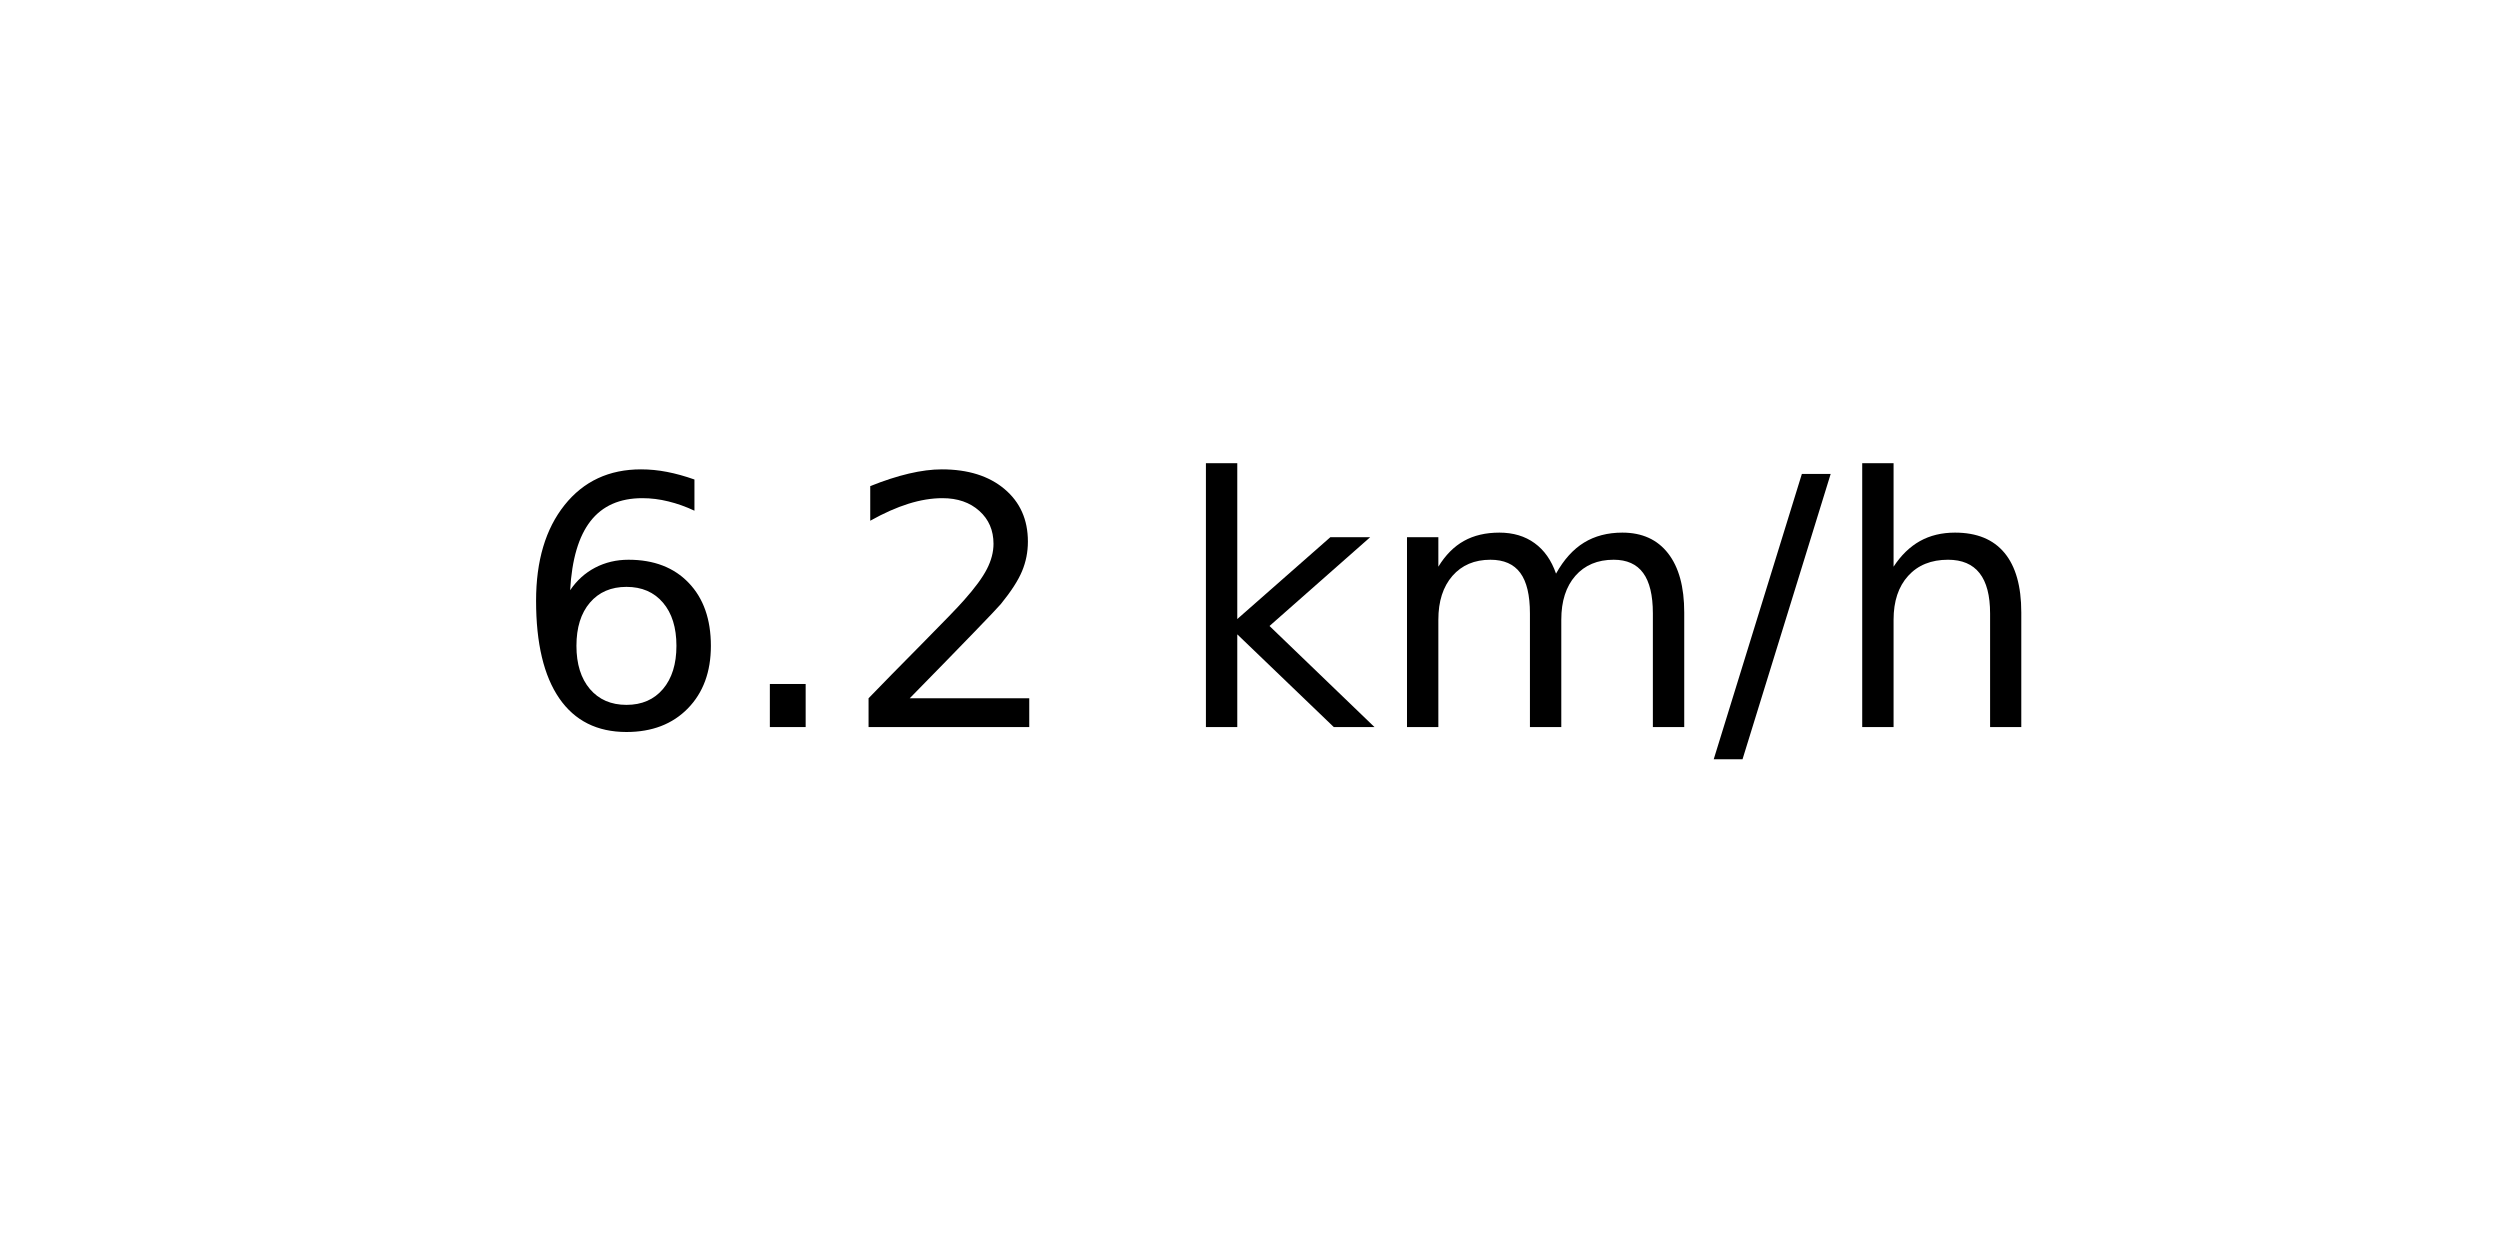
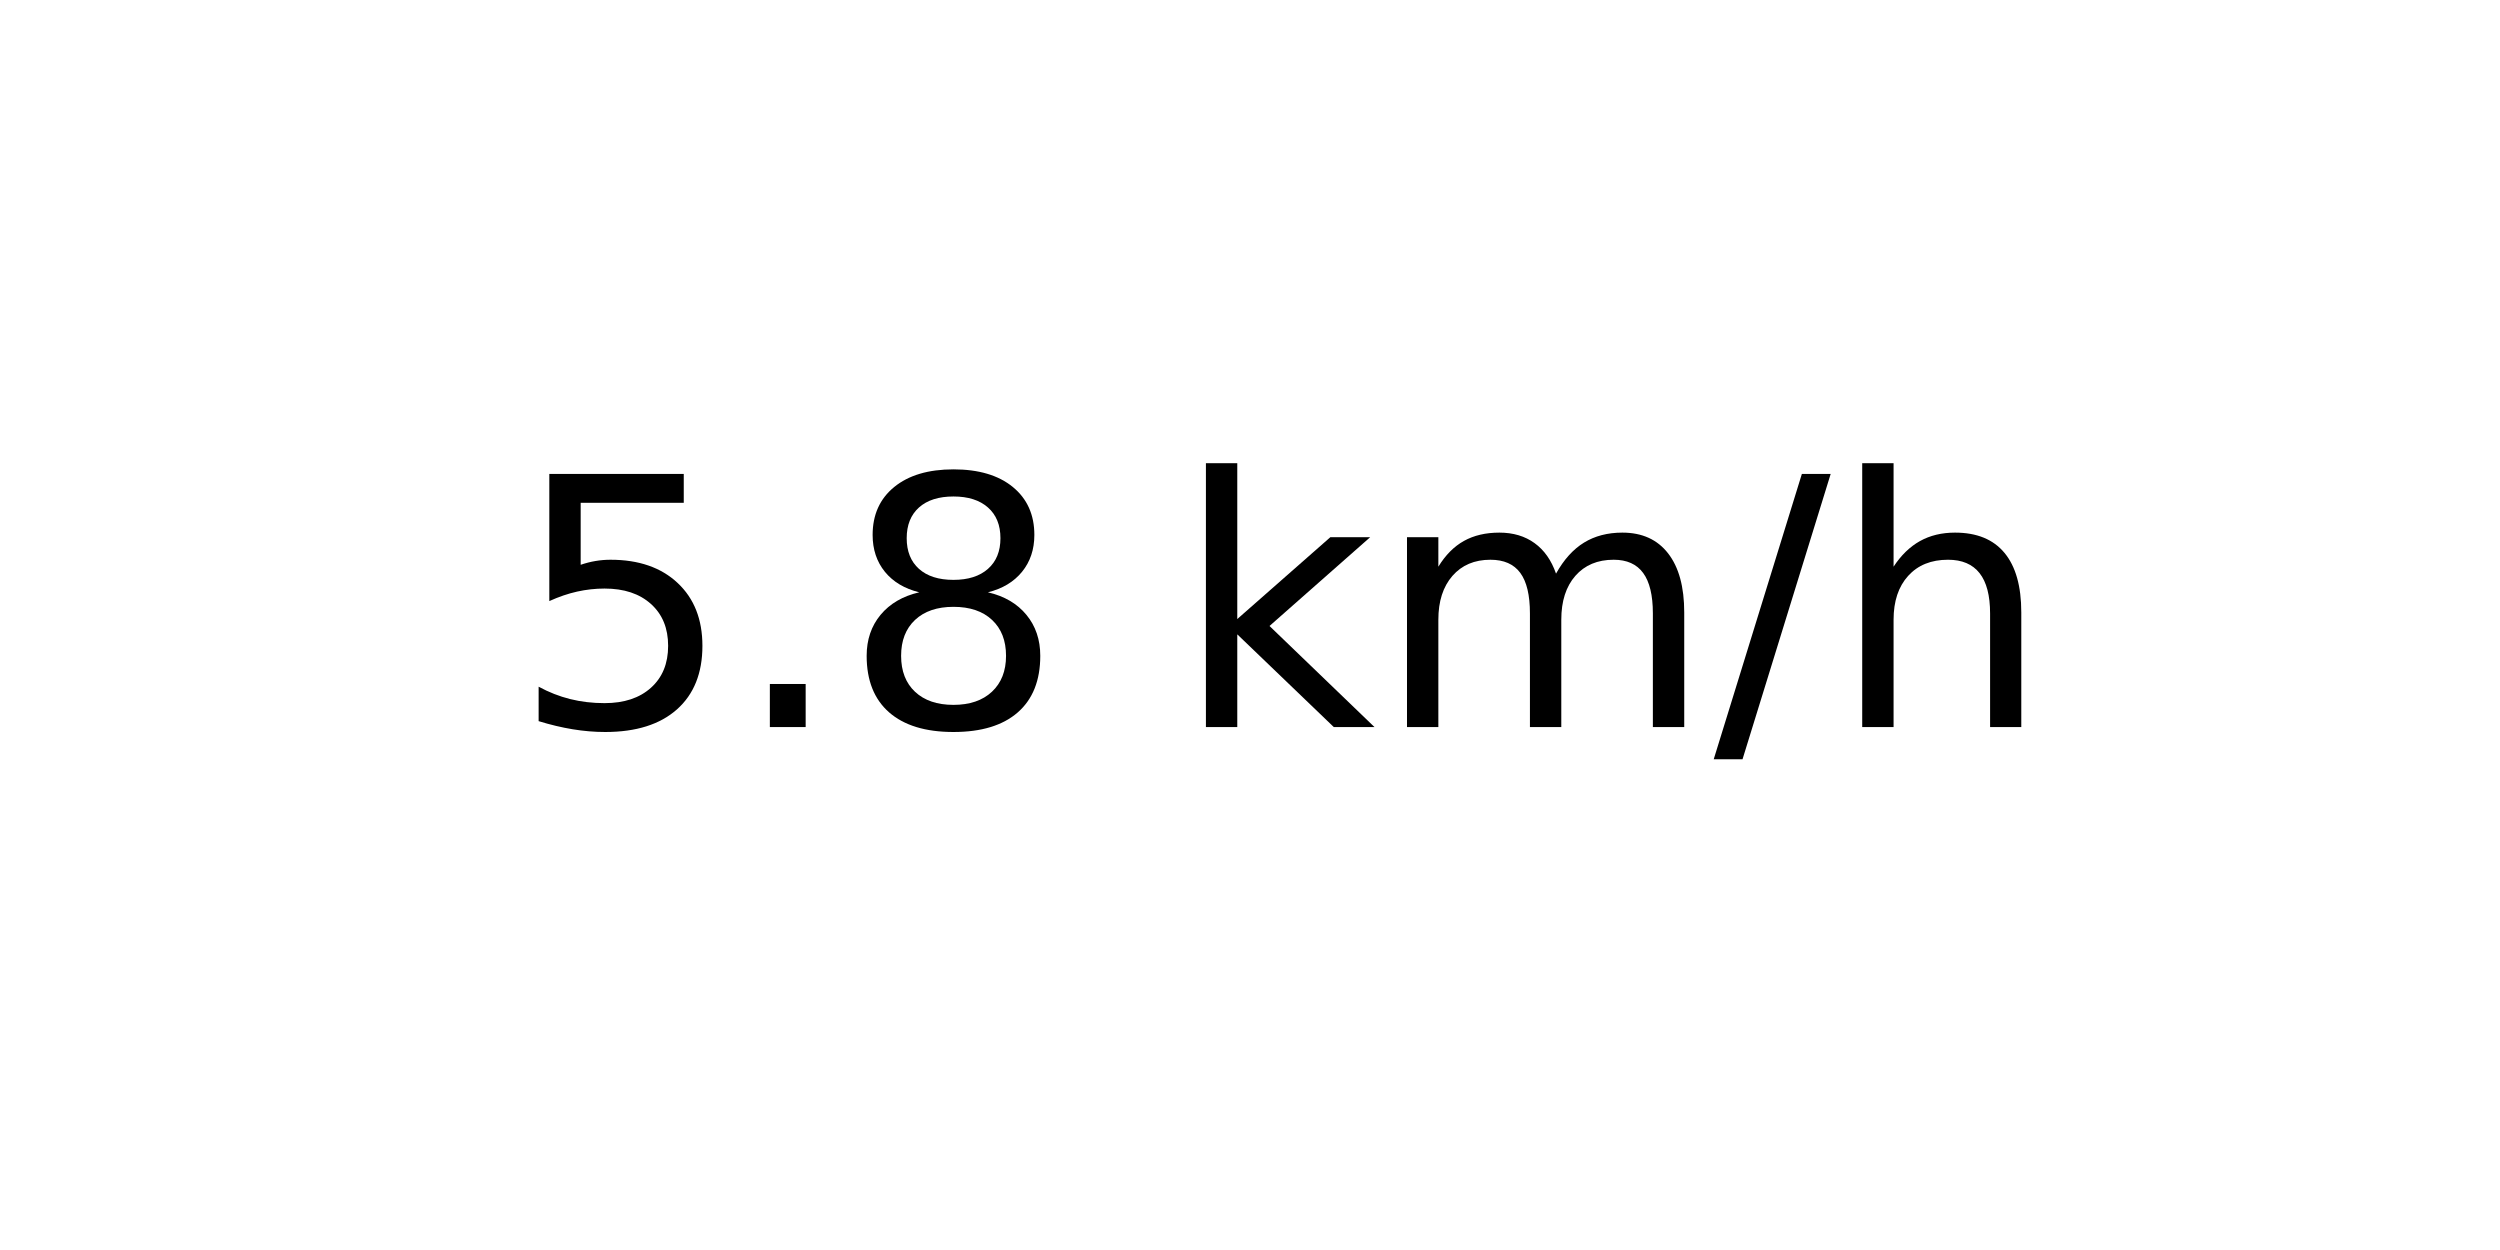
<svg xmlns="http://www.w3.org/2000/svg" xmlns:xlink="http://www.w3.org/1999/xlink" width="72pt" height="36pt" viewBox="0 0 72 36" version="1.1">
  <defs>
    <style type="text/css">*{stroke-linejoin: round; stroke-linecap: butt}</style>
  </defs>
  <g id="figure_1">
    <g id="axes_1">
      <g id="text_1">
        <g transform="translate(14.74062 20.93937) scale(0.1 -0.1)">
          <defs>
-             <path id="DejaVuSans-36" d="M 2113 2584  Q 1688 2584 1439 2293  Q 1191 2003 1191 1497  Q 1191 994 1439 701  Q 1688 409 2113 409  Q 2538 409 2786 701  Q 3034 994 3034 1497  Q 3034 2003 2786 2293  Q 2538 2584 2113 2584  z M 3366 4563  L 3366 3988  Q 3128 4100 2886 4159  Q 2644 4219 2406 4219  Q 1781 4219 1451 3797  Q 1122 3375 1075 2522  Q 1259 2794 1537 2939  Q 1816 3084 2150 3084  Q 2853 3084 3261 2657  Q 3669 2231 3669 1497  Q 3669 778 3244 343  Q 2819 -91 2113 -91  Q 1303 -91 875 529  Q 447 1150 447 2328  Q 447 3434 972 4092  Q 1497 4750 2381 4750  Q 2619 4750 2861 4703  Q 3103 4656 3366 4563  z " transform="scale(0.015625)" />
+             <path id="DejaVuSans-35" d="M 691 4666  L 3169 4666  L 3169 4134  L 1269 4134  L 1269 2991  Q 1406 3038 1543 3061  Q 1681 3084 1819 3084  Q 2600 3084 3056 2656  Q 3513 2228 3513 1497  Q 3513 744 3044 326  Q 2575 -91 1722 -91  Q 1428 -91 1123 -41  Q 819 9 494 109  L 494 744  Q 775 591 1075 516  Q 1375 441 1709 441  Q 2250 441 2565 725  Q 2881 1009 2881 1497  Q 2881 1984 2565 2268  Q 2250 2553 1709 2553  Q 1456 2553 1204 2497  Q 953 2441 691 2322  L 691 4666  z " transform="scale(0.015625)" />
            <path id="DejaVuSans-2e" d="M 684 794  L 1344 794  L 1344 0  L 684 0  L 684 794  z " transform="scale(0.015625)" />
-             <path id="DejaVuSans-32" d="M 1228 531  L 3431 531  L 3431 0  L 469 0  L 469 531  Q 828 903 1448 1529  Q 2069 2156 2228 2338  Q 2531 2678 2651 2914  Q 2772 3150 2772 3378  Q 2772 3750 2511 3984  Q 2250 4219 1831 4219  Q 1534 4219 1204 4116  Q 875 4013 500 3803  L 500 4441  Q 881 4594 1212 4672  Q 1544 4750 1819 4750  Q 2544 4750 2975 4387  Q 3406 4025 3406 3419  Q 3406 3131 3298 2873  Q 3191 2616 2906 2266  Q 2828 2175 2409 1742  Q 1991 1309 1228 531  z " transform="scale(0.015625)" />
+             <path id="DejaVuSans-38" d="M 2034 2216  Q 1584 2216 1326 1975  Q 1069 1734 1069 1313  Q 1069 891 1326 650  Q 1584 409 2034 409  Q 2484 409 2743 651  Q 3003 894 3003 1313  Q 3003 1734 2745 1975  Q 2488 2216 2034 2216  z M 1403 2484  Q 997 2584 770 2862  Q 544 3141 544 3541  Q 544 4100 942 4425  Q 1341 4750 2034 4750  Q 2731 4750 3128 4425  Q 3525 4100 3525 3541  Q 3525 3141 3298 2862  Q 3072 2584 2669 2484  Q 3125 2378 3379 2068  Q 3634 1759 3634 1313  Q 3634 634 3220 271  Q 2806 -91 2034 -91  Q 1263 -91 848 271  Q 434 634 434 1313  Q 434 1759 690 2068  Q 947 2378 1403 2484  z M 1172 3481  Q 1172 3119 1398 2916  Q 1625 2713 2034 2713  Q 2441 2713 2670 2916  Q 2900 3119 2900 3481  Q 2900 3844 2670 4047  Q 2441 4250 2034 4250  Q 1625 4250 1398 4047  Q 1172 3844 1172 3481  z " transform="scale(0.015625)" />
            <path id="DejaVuSans-20" transform="scale(0.015625)" />
            <path id="DejaVuSans-6b" d="M 581 4863  L 1159 4863  L 1159 1991  L 2875 3500  L 3609 3500  L 1753 1863  L 3688 0  L 2938 0  L 1159 1709  L 1159 0  L 581 0  L 581 4863  z " transform="scale(0.015625)" />
            <path id="DejaVuSans-6d" d="M 3328 2828  Q 3544 3216 3844 3400  Q 4144 3584 4550 3584  Q 5097 3584 5394 3201  Q 5691 2819 5691 2113  L 5691 0  L 5113 0  L 5113 2094  Q 5113 2597 4934 2840  Q 4756 3084 4391 3084  Q 3944 3084 3684 2787  Q 3425 2491 3425 1978  L 3425 0  L 2847 0  L 2847 2094  Q 2847 2600 2669 2842  Q 2491 3084 2119 3084  Q 1678 3084 1418 2786  Q 1159 2488 1159 1978  L 1159 0  L 581 0  L 581 3500  L 1159 3500  L 1159 2956  Q 1356 3278 1631 3431  Q 1906 3584 2284 3584  Q 2666 3584 2933 3390  Q 3200 3197 3328 2828  z " transform="scale(0.015625)" />
            <path id="DejaVuSans-2f" d="M 1625 4666  L 2156 4666  L 531 -594  L 0 -594  L 1625 4666  z " transform="scale(0.015625)" />
            <path id="DejaVuSans-68" d="M 3513 2113  L 3513 0  L 2938 0  L 2938 2094  Q 2938 2591 2744 2837  Q 2550 3084 2163 3084  Q 1697 3084 1428 2787  Q 1159 2491 1159 1978  L 1159 0  L 581 0  L 581 4863  L 1159 4863  L 1159 2956  Q 1366 3272 1645 3428  Q 1925 3584 2291 3584  Q 2894 3584 3203 3211  Q 3513 2838 3513 2113  z " transform="scale(0.015625)" />
          </defs>
-           <use xlink:href="#DejaVuSans-36" />
+           <use xlink:href="#DejaVuSans-35" />
          <use xlink:href="#DejaVuSans-2e" x="63.623" />
-           <use xlink:href="#DejaVuSans-32" x="95.41" />
+           <use xlink:href="#DejaVuSans-38" x="95.41" />
          <use xlink:href="#DejaVuSans-20" x="159.033" />
          <use xlink:href="#DejaVuSans-6b" x="190.82" />
          <use xlink:href="#DejaVuSans-6d" x="248.73" />
          <use xlink:href="#DejaVuSans-2f" x="346.143" />
          <use xlink:href="#DejaVuSans-68" x="379.834" />
        </g>
      </g>
    </g>
  </g>
</svg>
